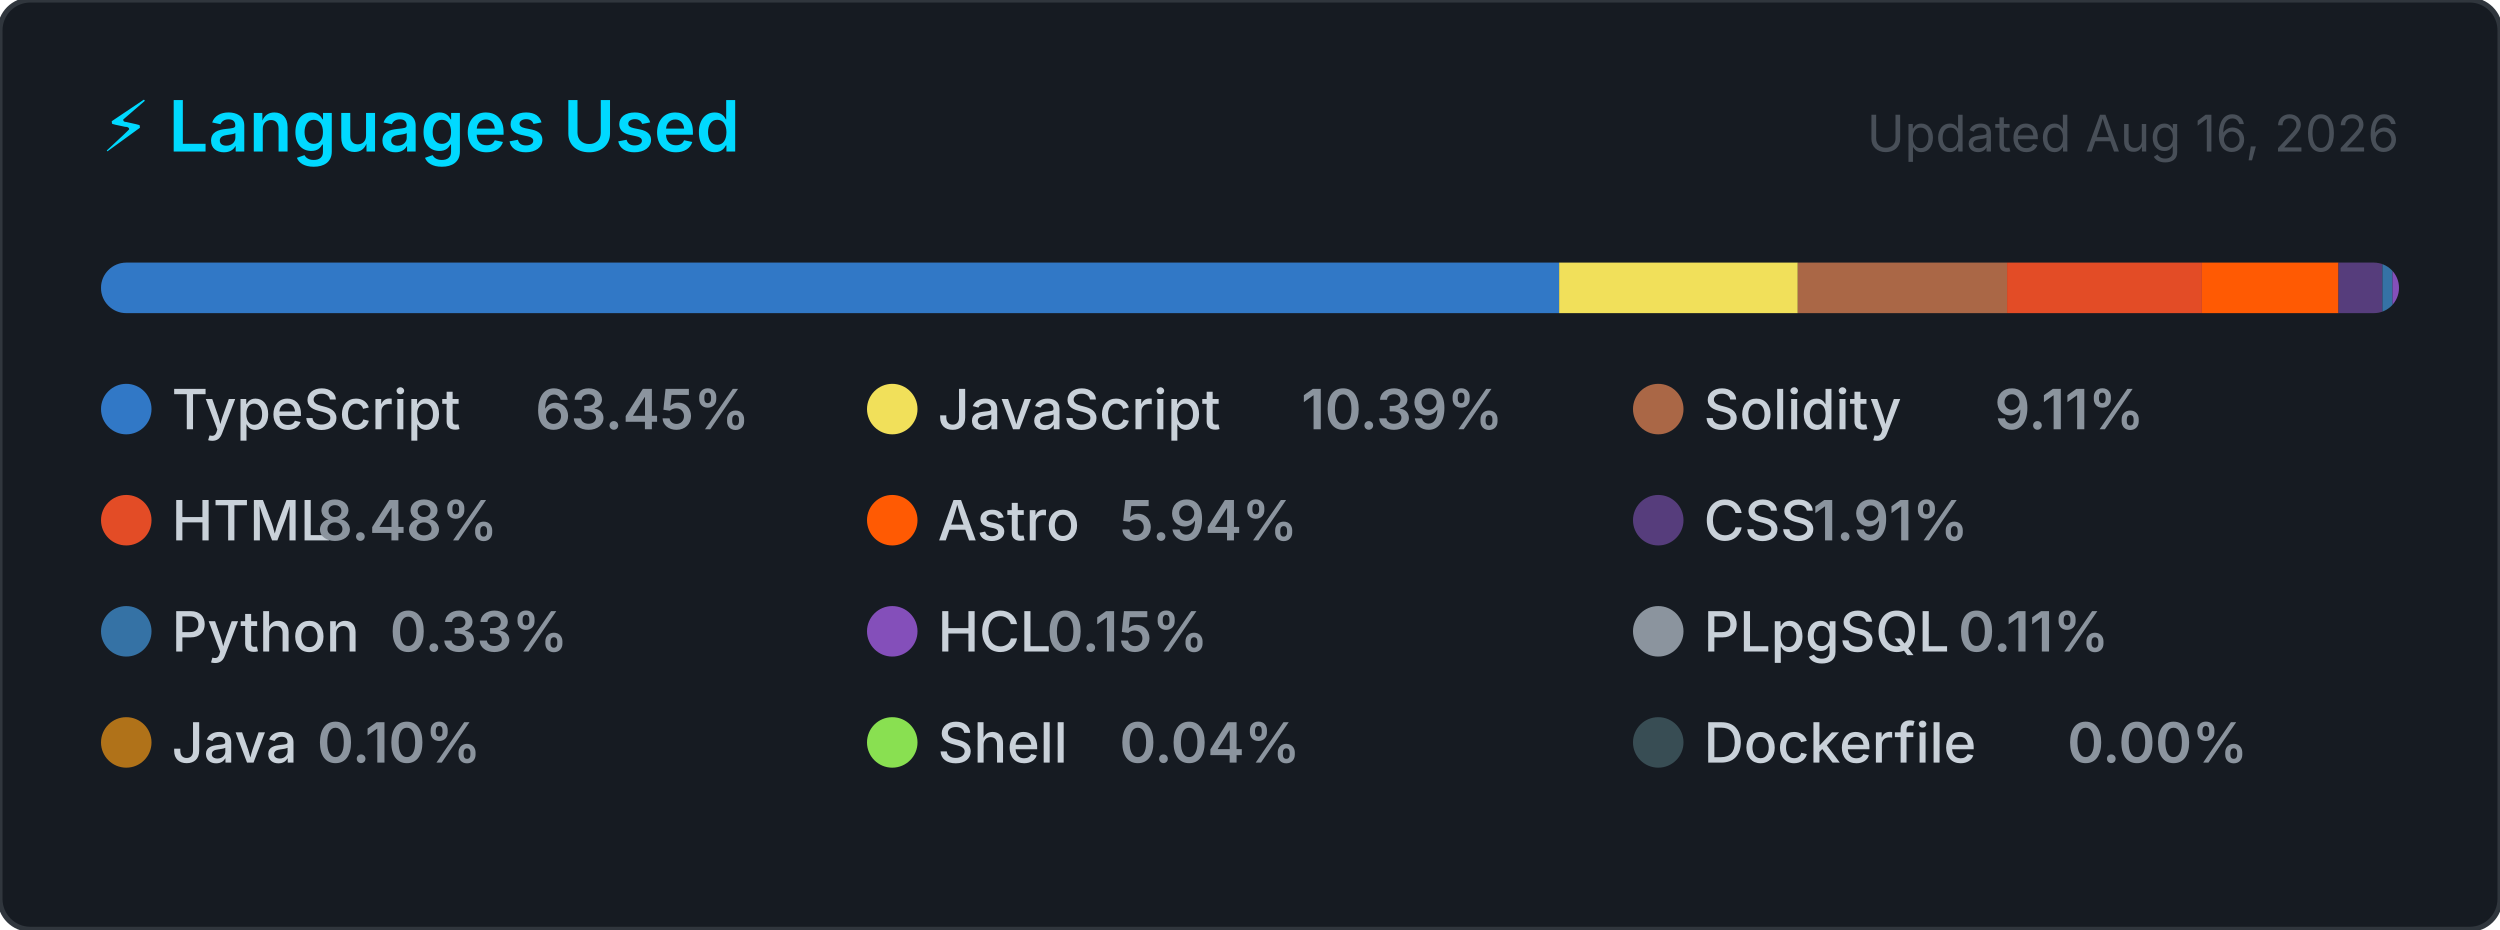
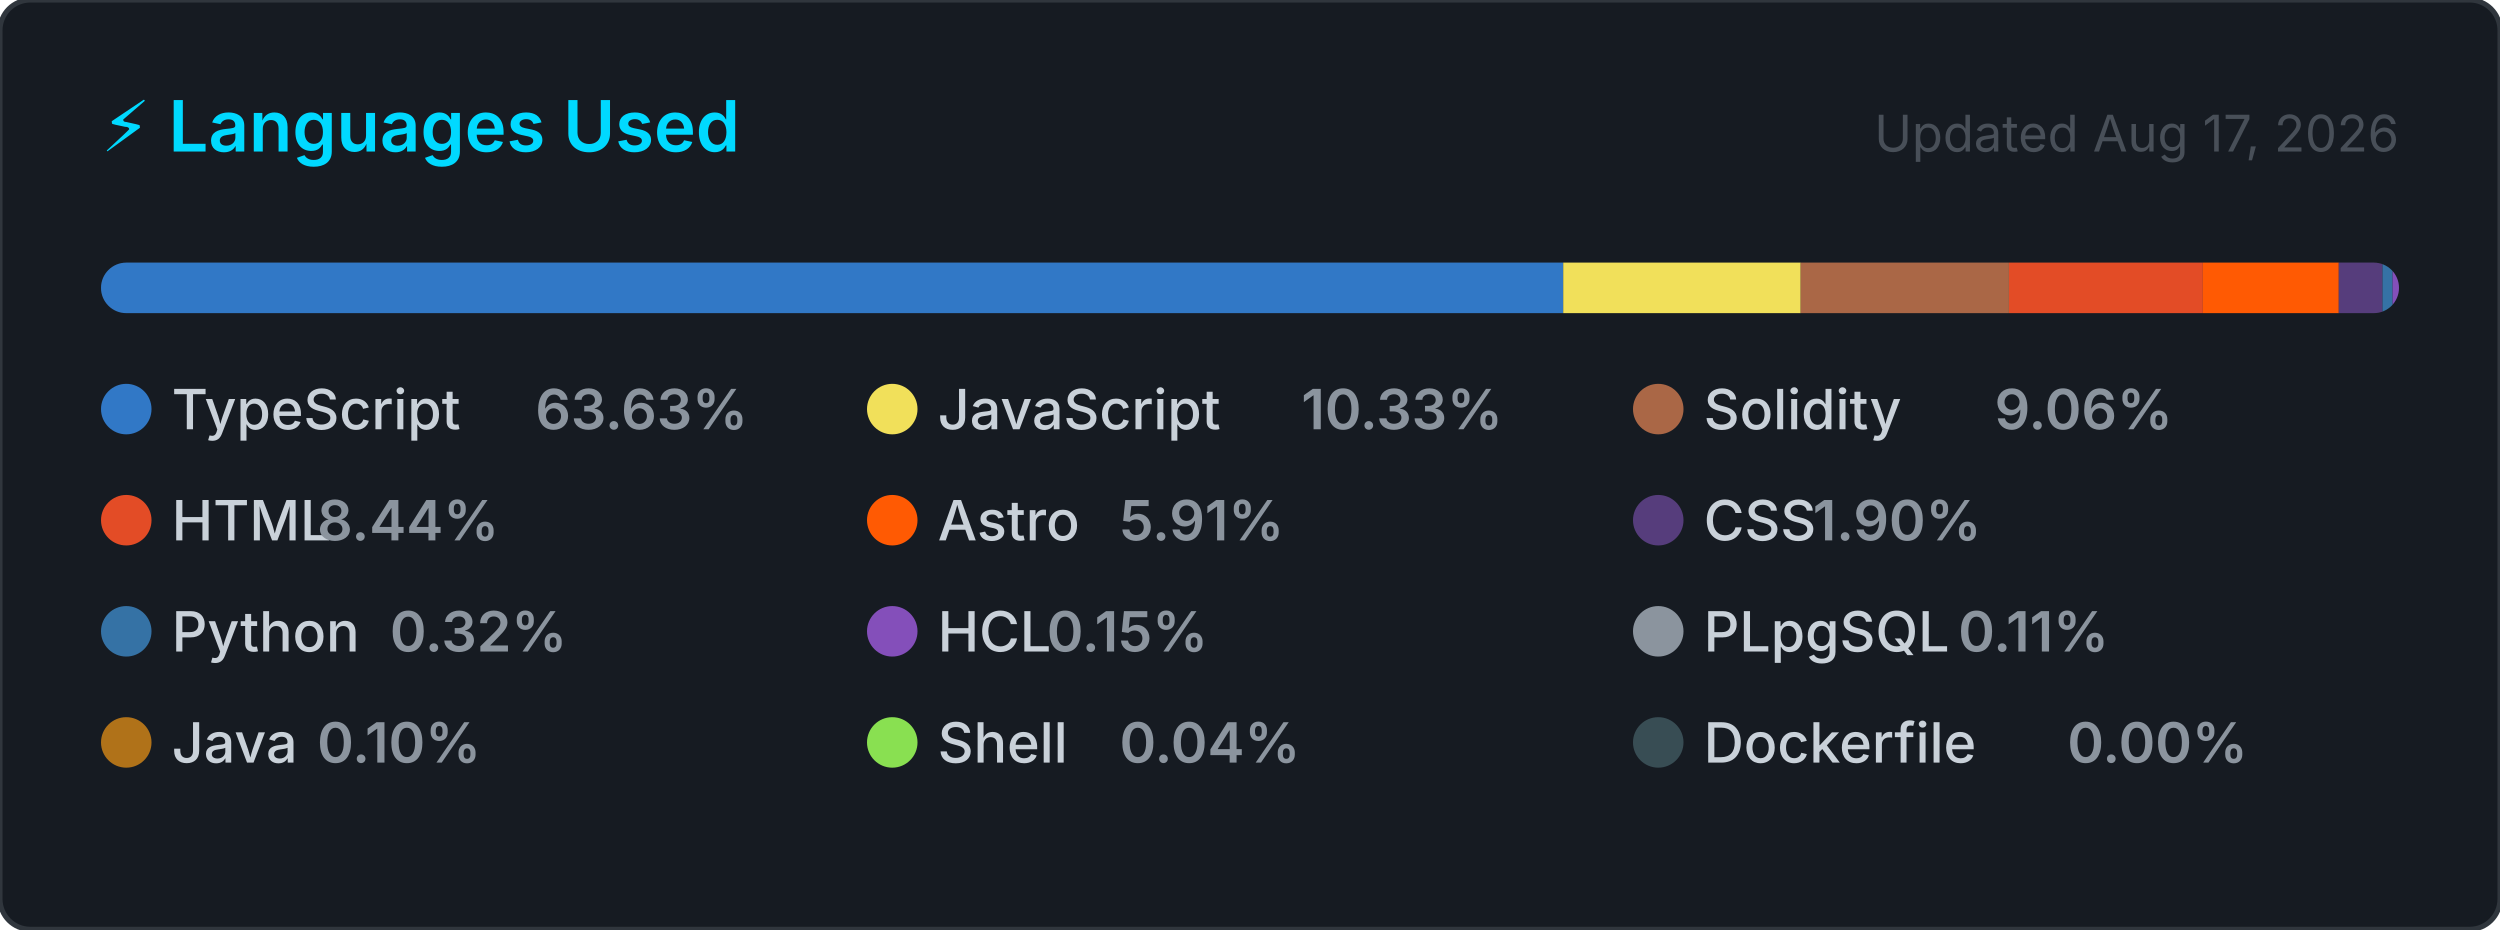
<svg xmlns="http://www.w3.org/2000/svg" width="495" height="184" viewBox="0 0 495 184" role="img" aria-label="Top programming languages for CallejaJ">
  <style>
    .card      { fill: #161b22; stroke: #30363d; stroke-width: 1; }
    .title     { font: 600 14px -apple-system, BlinkMacSystemFont, 'Segoe UI', sans-serif; fill: #00D9FF; }
    .updated   { font: 400 10px -apple-system, BlinkMacSystemFont, 'Segoe UI', sans-serif; fill: #484f58; }
    .lang-name { font: 500 11px -apple-system, BlinkMacSystemFont, 'Segoe UI', sans-serif; fill: #c9d1d9; }
    .lang-pct  { font: 600 11px -apple-system, BlinkMacSystemFont, 'Segoe UI', sans-serif; fill: #8b949e; }
  </style>
  <defs>
    <clipPath id="bar-clip">
      <rect x="20" y="52" width="455" height="10" rx="5" />
    </clipPath>
  </defs>
  <rect width="495" height="184" rx="6" ry="6" class="card" />
  <text x="20" y="30" class="title">⚡ Languages Used</text>
-   <text x="475" y="30" class="updated" text-anchor="end">Updated Aug 16, 2026</text>
+   <text x="475" y="30" class="updated" text-anchor="end">Updated Aug 17, 2026</text>
  <rect x="20" y="52" width="455" height="10" rx="5" fill="#21262d" />
  <g clip-path="url(#bar-clip)">
-     <rect x="20.00" y="52" width="288.71" height="10" fill="#3178c6" />
-     <rect x="308.71" y="52" width="47.25" height="10" fill="#f1e05a" />
-     <rect x="355.97" y="52" width="41.43" height="10" fill="#AA6746" />
-     <rect x="397.40" y="52" width="38.58" height="10" fill="#e34c26" />
-     <rect x="435.98" y="52" width="27.04" height="10" fill="#ff5a03" />
-     <rect x="463.02" y="52" width="8.69" height="10" fill="#563d7c" />
-     <rect x="471.72" y="52" width="2.00" height="10" fill="#3572A5" />
-     <rect x="473.72" y="52" width="2.00" height="10" fill="#844FBA" />
-     <rect x="475.72" y="52" width="2.00" height="10" fill="#8b949e" />
-     <rect x="477.72" y="52" width="2.00" height="10" fill="#b07219" />
-     <rect x="479.72" y="52" width="2.00" height="10" fill="#89e051" />
-     <rect x="481.72" y="52" width="2.00" height="10" fill="#384d54" />
+     <rect x="20.00" y="52" width="289.52" height="10" fill="#3178c6" />
+     <rect x="309.52" y="52" width="47.02" height="10" fill="#f1e05a" />
+     <rect x="356.54" y="52" width="41.23" height="10" fill="#AA6746" />
+     <rect x="397.78" y="52" width="38.39" height="10" fill="#e34c26" />
+     <rect x="436.17" y="52" width="26.91" height="10" fill="#ff5a03" />
+     <rect x="463.08" y="52" width="8.65" height="10" fill="#563d7c" />
+     <rect x="471.73" y="52" width="2.00" height="10" fill="#3572A5" />
+     <rect x="473.73" y="52" width="2.00" height="10" fill="#844FBA" />
+     <rect x="475.73" y="52" width="2.00" height="10" fill="#8b949e" />
+     <rect x="477.73" y="52" width="2.00" height="10" fill="#b07219" />
+     <rect x="479.73" y="52" width="2.00" height="10" fill="#89e051" />
+     <rect x="481.73" y="52" width="2.00" height="10" fill="#384d54" />
  </g>
  <g transform="translate(20, 76)">
    <circle cx="5" cy="5" r="5" fill="#3178c6" />
    <text x="14" y="9" class="lang-name">TypeScript</text>
-     <text x="14" y="9" class="lang-pct" dx="72">63.45%</text>
+     <text x="14" y="9" class="lang-pct" dx="72">63.63%</text>
  </g>
  <g transform="translate(171.6667, 76)">
    <circle cx="5" cy="5" r="5" fill="#f1e05a" />
    <text x="14" y="9" class="lang-name">JavaScript</text>
-     <text x="14" y="9" class="lang-pct" dx="72">10.39%</text>
+     <text x="14" y="9" class="lang-pct" dx="72">10.33%</text>
  </g>
  <g transform="translate(323.3333, 76)">
    <circle cx="5" cy="5" r="5" fill="#AA6746" />
    <text x="14" y="9" class="lang-name">Solidity</text>
-     <text x="14" y="9" class="lang-pct" dx="57.6">9.11%</text>
+     <text x="14" y="9" class="lang-pct" dx="57.6">9.06%</text>
  </g>
  <g transform="translate(20, 98)">
    <circle cx="5" cy="5" r="5" fill="#e34c26" />
    <text x="14" y="9" class="lang-name">HTML</text>
-     <text x="14" y="9" class="lang-pct" dx="28.8">8.48%</text>
+     <text x="14" y="9" class="lang-pct" dx="28.8">8.44%</text>
  </g>
  <g transform="translate(171.6667, 98)">
    <circle cx="5" cy="5" r="5" fill="#ff5a03" />
    <text x="14" y="9" class="lang-name">Astro</text>
-     <text x="14" y="9" class="lang-pct" dx="36">5.94%</text>
+     <text x="14" y="9" class="lang-pct" dx="36">5.91%</text>
  </g>
  <g transform="translate(323.3333, 98)">
    <circle cx="5" cy="5" r="5" fill="#563d7c" />
    <text x="14" y="9" class="lang-name">CSS</text>
-     <text x="14" y="9" class="lang-pct" dx="21.6">1.91%</text>
+     <text x="14" y="9" class="lang-pct" dx="21.6">1.90%</text>
  </g>
  <g transform="translate(20, 120)">
    <circle cx="5" cy="5" r="5" fill="#3572A5" />
    <text x="14" y="9" class="lang-name">Python</text>
-     <text x="14" y="9" class="lang-pct" dx="43.2">0.33%</text>
+     <text x="14" y="9" class="lang-pct" dx="43.2">0.32%</text>
  </g>
  <g transform="translate(171.6667, 120)">
    <circle cx="5" cy="5" r="5" fill="#844FBA" />
    <text x="14" y="9" class="lang-name">HCL</text>
    <text x="14" y="9" class="lang-pct" dx="21.6">0.15%</text>
  </g>
  <g transform="translate(323.3333, 120)">
    <circle cx="5" cy="5" r="5" fill="#8b949e" />
    <text x="14" y="9" class="lang-name">PLpgSQL</text>
    <text x="14" y="9" class="lang-pct" dx="50.4">0.11%</text>
  </g>
  <g transform="translate(20, 142)">
    <circle cx="5" cy="5" r="5" fill="#b07219" />
    <text x="14" y="9" class="lang-name">Java</text>
    <text x="14" y="9" class="lang-pct" dx="28.8">0.10%</text>
  </g>
  <g transform="translate(171.6667, 142)">
    <circle cx="5" cy="5" r="5" fill="#89e051" />
    <text x="14" y="9" class="lang-name">Shell</text>
    <text x="14" y="9" class="lang-pct" dx="36">0.04%</text>
  </g>
  <g transform="translate(323.3333, 142)">
    <circle cx="5" cy="5" r="5" fill="#384d54" />
    <text x="14" y="9" class="lang-name">Dockerfile</text>
    <text x="14" y="9" class="lang-pct" dx="72">0.00%</text>
  </g>
</svg>
